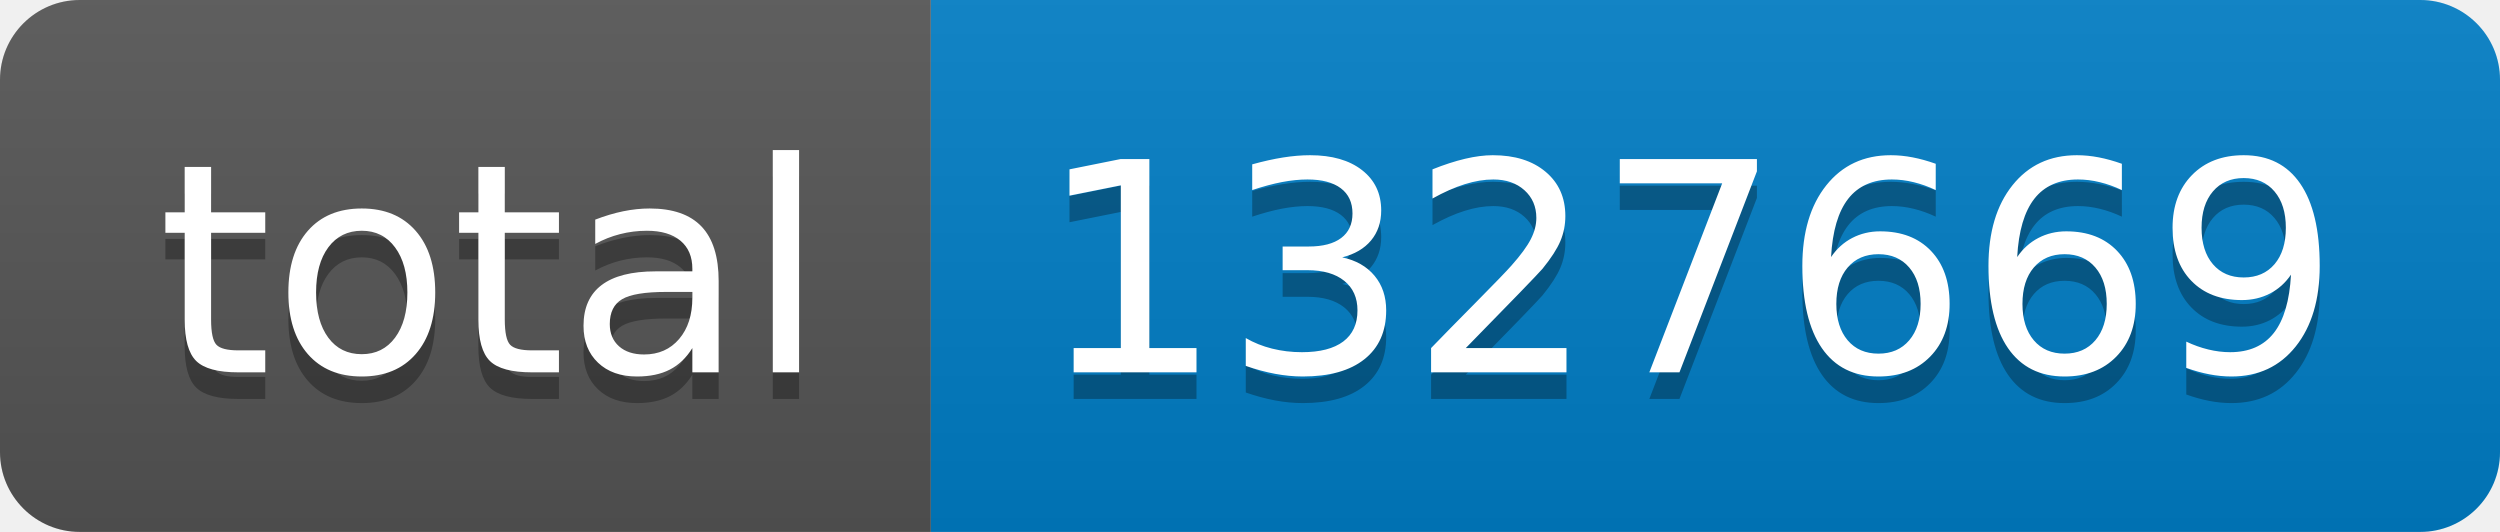
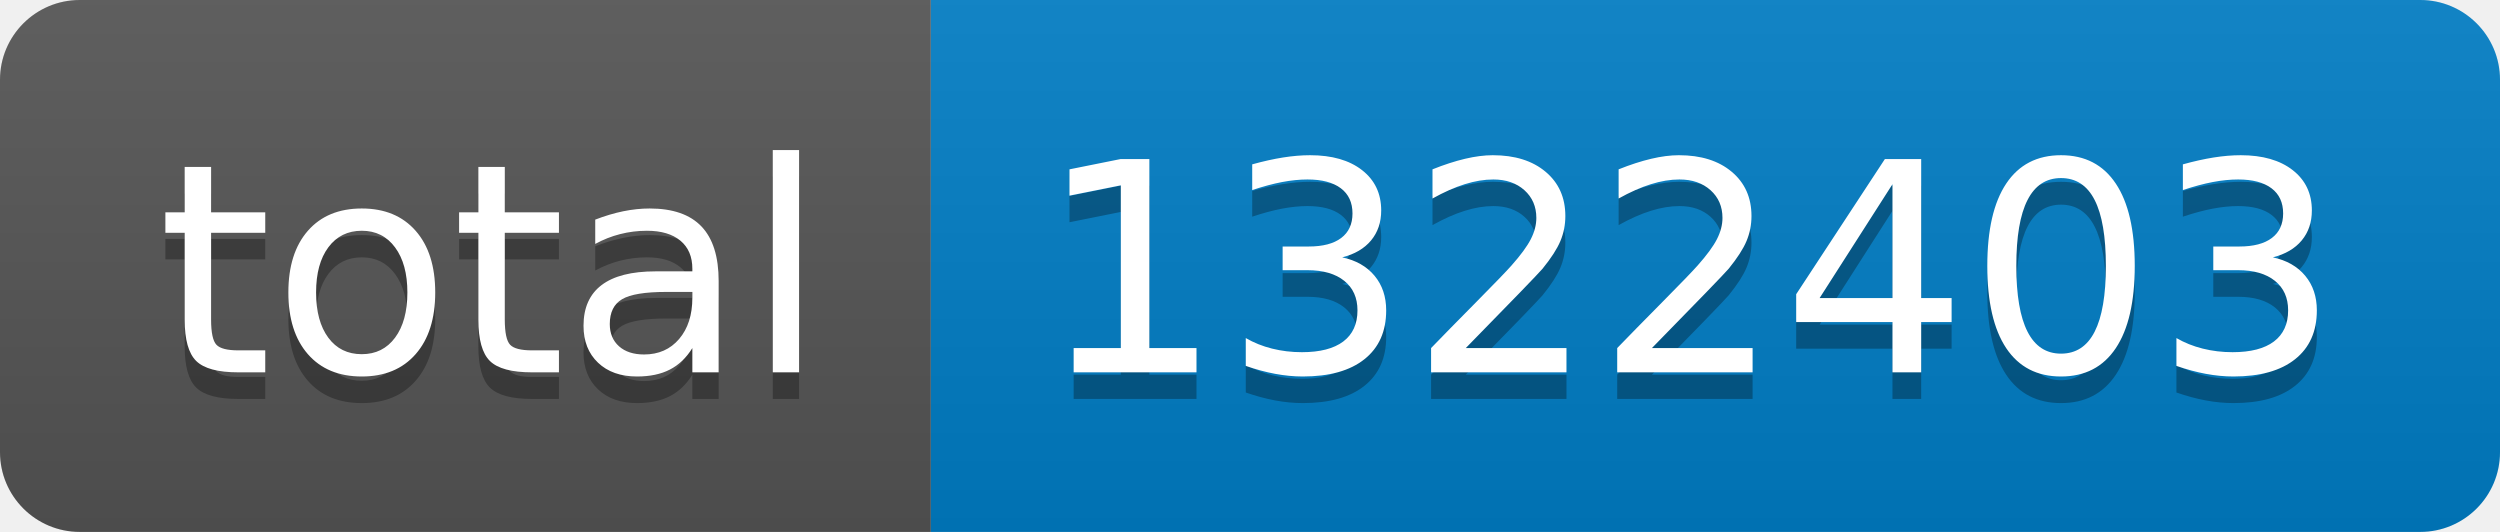
- <svg xmlns="http://www.w3.org/2000/svg" width="94" height="20" role="img" aria-label="total: 1327669">
+ <svg xmlns="http://www.w3.org/2000/svg" width="94" height="20" role="img" aria-label="total: 1322403">
  <linearGradient id="s" x2="0" y2="100%">
    <stop offset="0" stop-color="#bbb" stop-opacity=".1" />
    <stop offset="1" stop-opacity=".1" />
  </linearGradient>
  <clipPath id="r">
    <rect width="94" height="20" rx="3" fill="#fff" />
  </clipPath>
  <g clip-path="url(#r)">
    <rect width="35" height="20" fill="#555" />
    <rect x="35" width="59" height="20" fill="#007ec6" />
    <rect width="94" height="20" fill="url(#s)" />
  </g>
  <g fill="#fff" text-anchor="middle" font-family="Verdana,Geneva,DejaVu Sans,sans-serif" text-rendering="geometricPrecision" font-size="110">
    <text aria-hidden="true" x="185" y="150" fill="#010101" fill-opacity=".3" transform="scale(.1)" textLength="250">total</text>
    <text x="185" y="140" transform="scale(.1)" fill="#fff" textLength="250">total</text>
-     <text aria-hidden="true" x="635" y="150" fill="#010101" fill-opacity=".3" transform="scale(.1)" textLength="490">1327669</text>
-     <text x="635" y="140" transform="scale(.1)" fill="#fff" textLength="490">1327669</text>
+     <text aria-hidden="true" x="635" y="150" fill="#010101" fill-opacity=".3" transform="scale(.1)" textLength="490">1322403</text>
+     <text x="635" y="140" transform="scale(.1)" fill="#fff" textLength="490">1322403</text>
  </g>
</svg>
